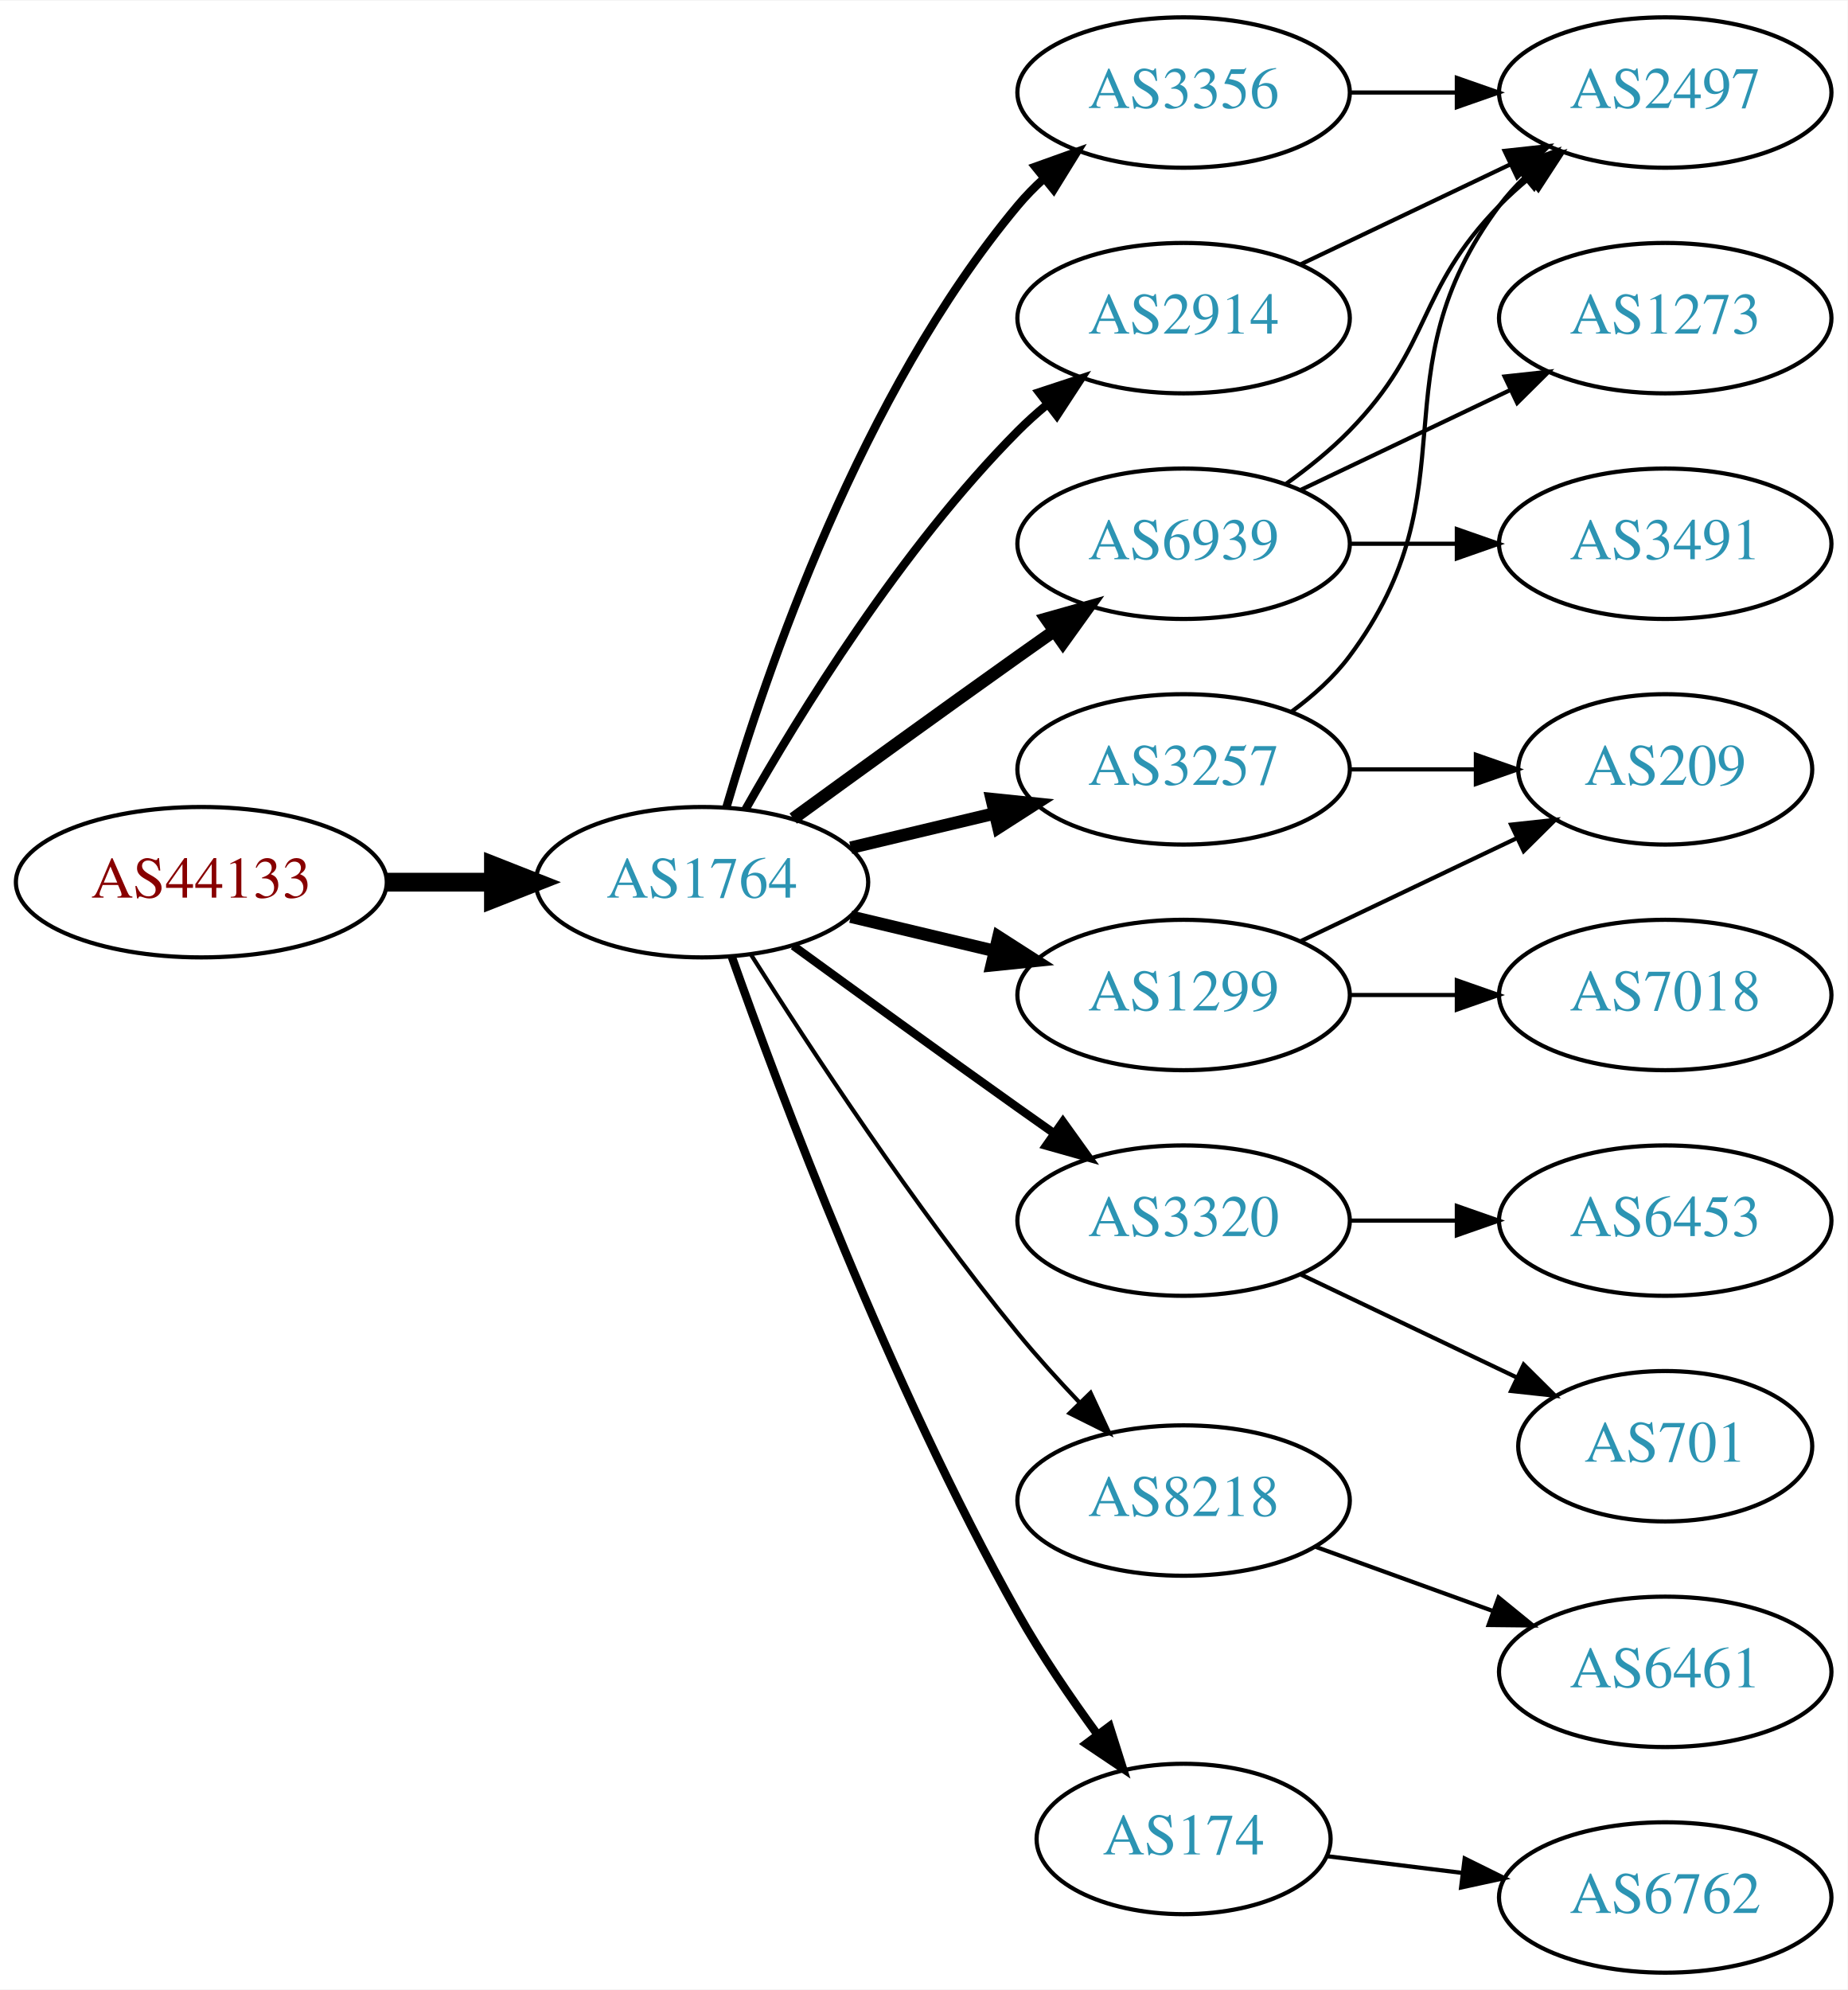
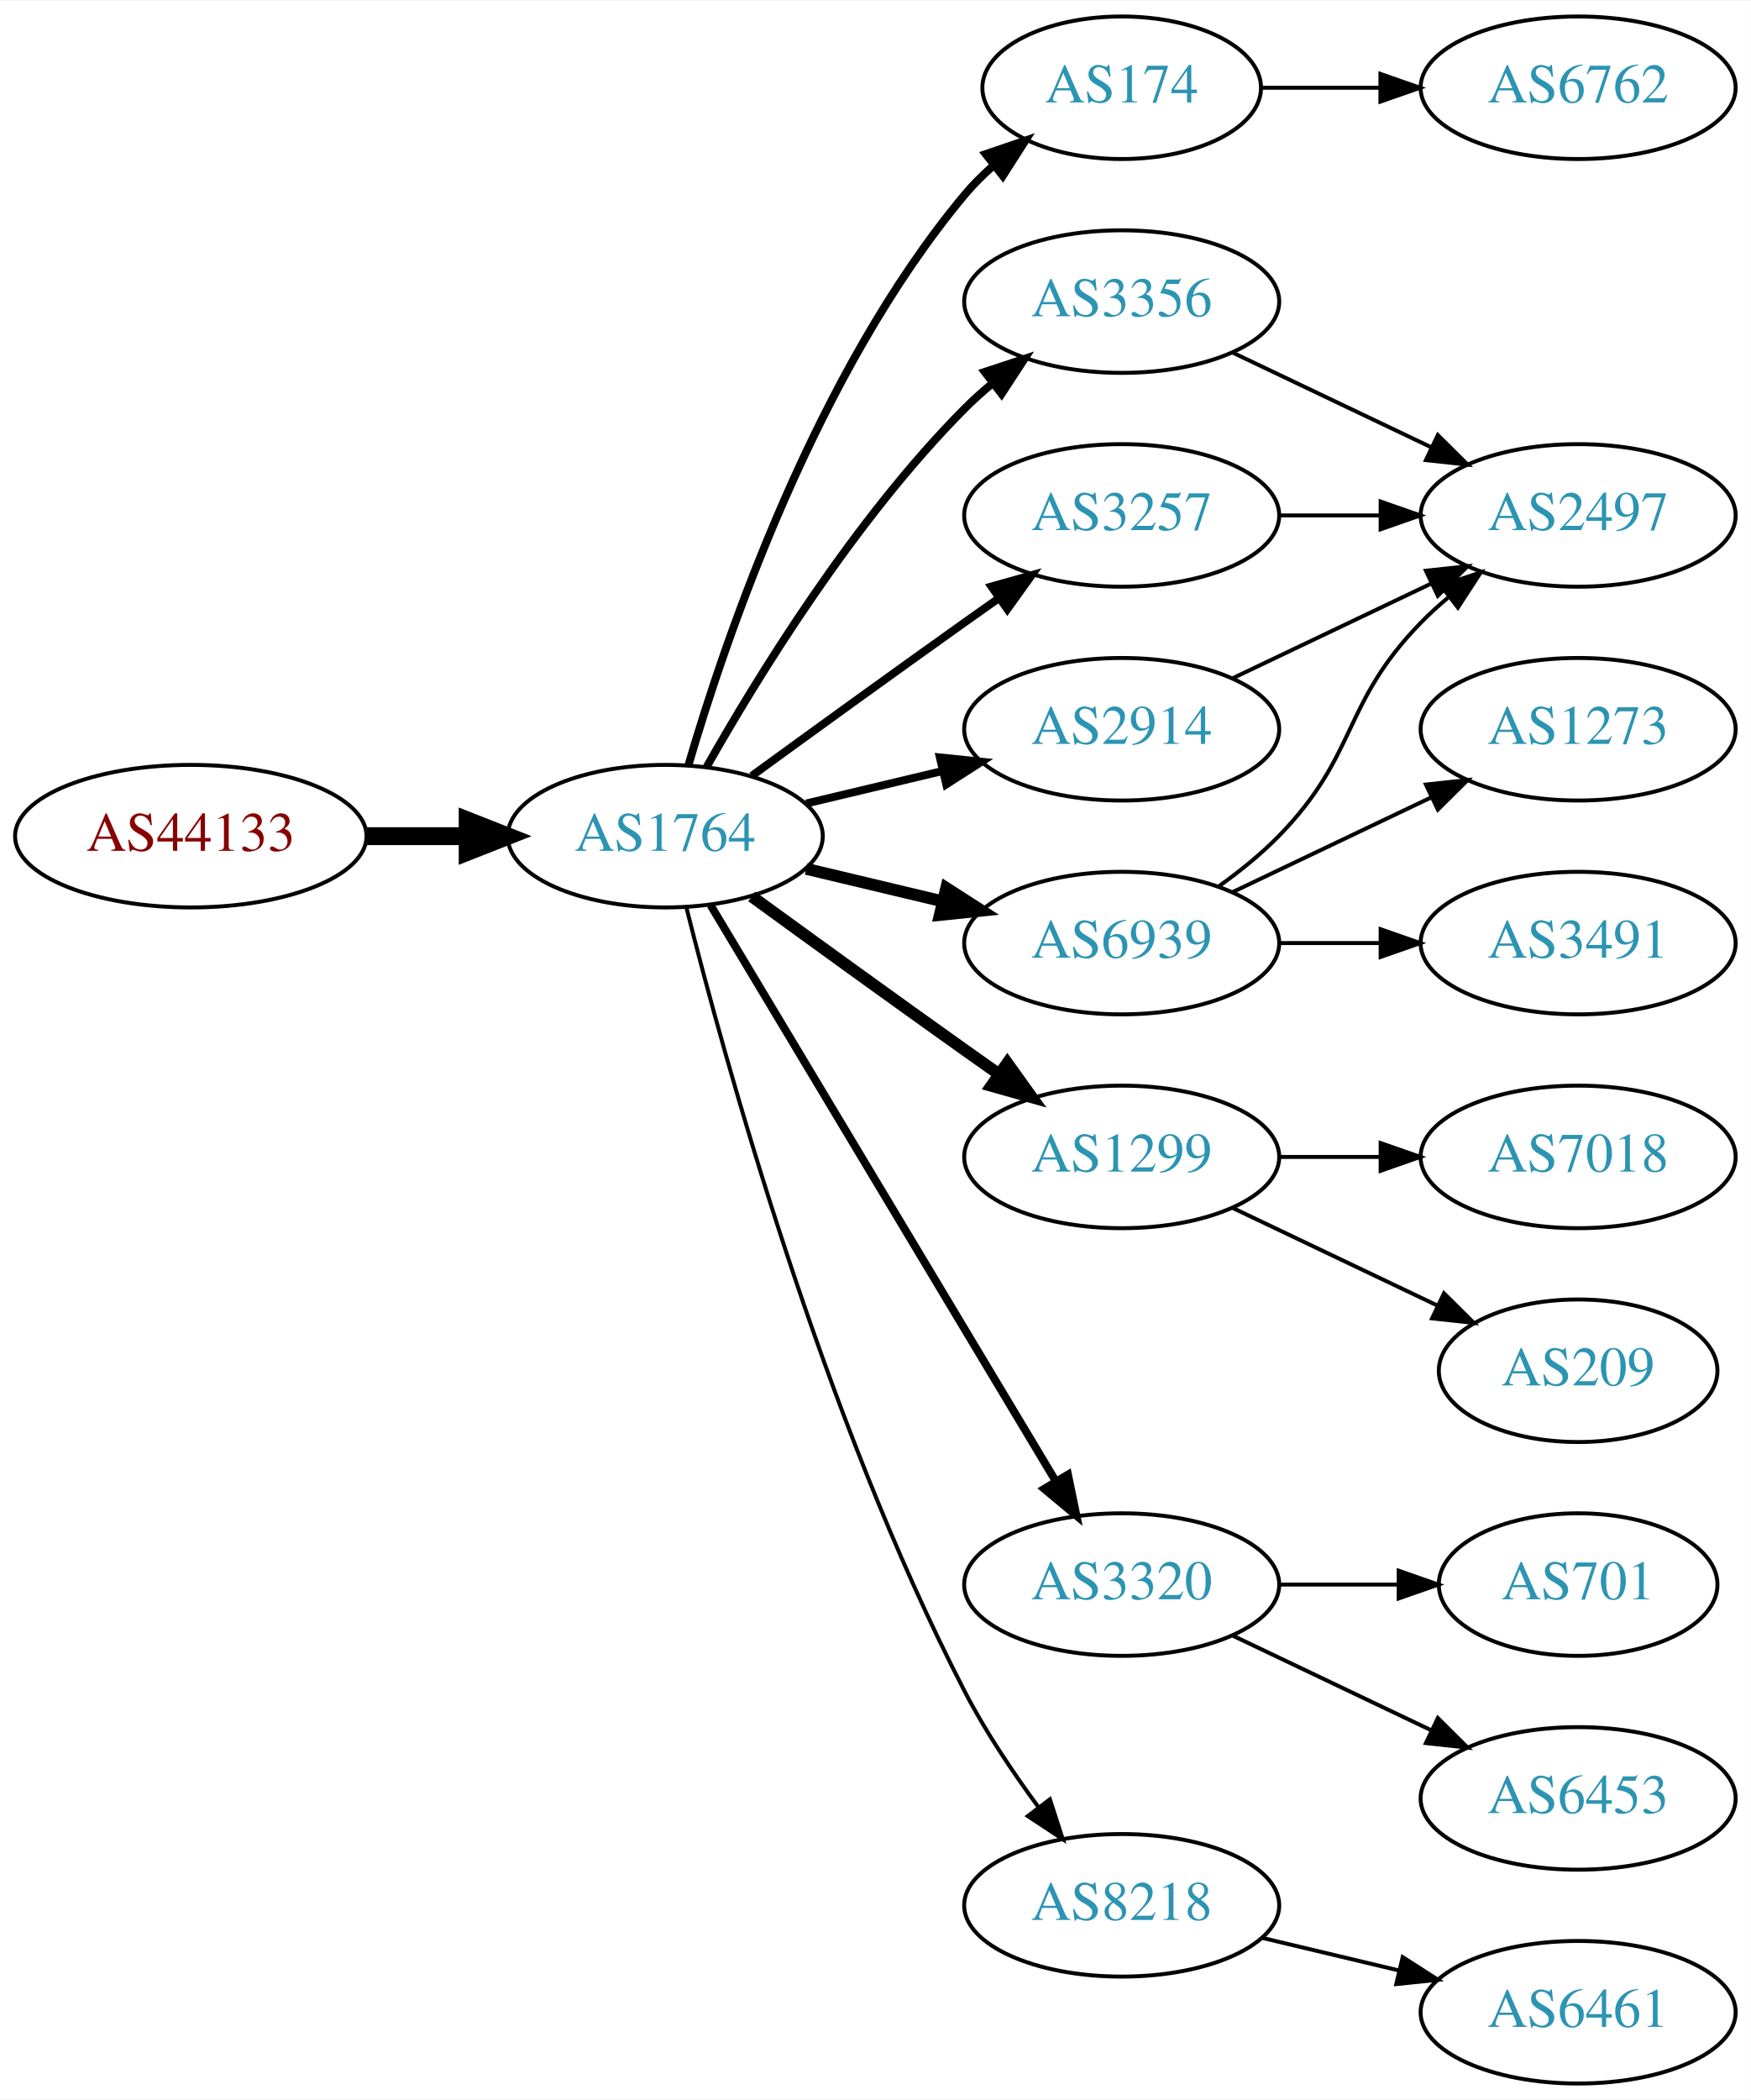
- <svg xmlns="http://www.w3.org/2000/svg" xmlns:xlink="http://www.w3.org/1999/xlink" width="442pt" height="476pt" viewBox="0.00 0.00 442.27 476.00">
-   <g id="graph0" class="graph" transform="scale(1 1) rotate(0) translate(4 472)">
-     <polygon fill="white" stroke="none" points="-4,4 -4,-472 438.271,-472 438.271,4 -4,4" />
+ <svg xmlns="http://www.w3.org/2000/svg" xmlns:xlink="http://www.w3.org/1999/xlink" width="442pt" height="530pt" viewBox="0.00 0.00 442.27 530.00">
+   <g id="graph0" class="graph" transform="scale(1 1) rotate(0) translate(4 526)">
+     <polygon fill="white" stroke="none" points="-4,4 -4,-526 438.271,-526 438.271,4 -4,4" />
    <g id="node1" class="node">
      <g id="a_node1">
        <a xlink:href="/asn/44133" xlink:title="AS44133 ~ IPAX OG [AT]">
-           <ellipse fill="#ffffff" stroke="black" cx="44.196" cy="-261" rx="44.393" ry="18" />
-           <text text-anchor="middle" x="44.196" y="-257.3" font-family="Times,serif" font-size="14.00" fill="#880000">AS44133</text>
+           <ellipse fill="#ffffff" stroke="black" cx="44.196" cy="-315" rx="44.393" ry="18" />
+           <text text-anchor="middle" x="44.196" y="-311.3" font-family="Times,serif" font-size="14.00" fill="#880000">AS44133</text>
        </a>
      </g>
    </g>
    <g id="node2" class="node">
      <g id="a_node2">
        <a xlink:href="/asn/1764" xlink:title="AS1764 ~ NEXTLAYER-AS [AT]">
-           <ellipse fill="#ffffff" stroke="black" cx="164.039" cy="-261" rx="39.794" ry="18" />
-           <text text-anchor="middle" x="164.039" y="-257.3" font-family="Times,serif" font-size="14.00" fill="#2c94b3">AS1764</text>
+           <ellipse fill="#ffffff" stroke="black" cx="164.039" cy="-315" rx="39.794" ry="18" />
+           <text text-anchor="middle" x="164.039" y="-311.3" font-family="Times,serif" font-size="14.00" fill="#2c94b3">AS1764</text>
        </a>
      </g>
    </g>
    <g id="edge1" class="edge">
-       <path fill="none" stroke="black" stroke-width="4.5" d="M88.407,-261C96.72,-261 105.482,-261 113.965,-261" />
-       <polygon fill="black" stroke="black" stroke-width="4.5" points="114.123,-264.938 124.123,-261 114.123,-257.063 114.123,-264.938" />
+       <path fill="none" stroke="black" stroke-width="4.5" d="M88.407,-315C96.72,-315 105.482,-315 113.965,-315" />
+       <polygon fill="black" stroke="black" stroke-width="4.5" points="114.123,-318.938 124.123,-315 114.123,-311.063 114.123,-318.938" />
    </g>
    <g id="node3" class="node">
      <g id="a_node3">
-         <a xlink:href="/asn/3257" xlink:title="AS3257 ~ GTT [DE]">
-           <ellipse fill="#ffffff" stroke="black" cx="279.332" cy="-288" rx="39.794" ry="18" />
-           <text text-anchor="middle" x="279.332" y="-284.3" font-family="Times,serif" font-size="14.00" fill="#2c94b3">AS3257</text>
+         <a xlink:href="/asn/174" xlink:title="AS174 ~ Cogent Communications [US]">
+           <ellipse fill="#ffffff" stroke="black" cx="279.332" cy="-504" rx="35.194" ry="18" />
+           <text text-anchor="middle" x="279.332" y="-500.3" font-family="Times,serif" font-size="14.00" fill="#2c94b3">AS174</text>
        </a>
      </g>
    </g>
    <g id="edge2" class="edge">
-       <path fill="none" stroke="black" stroke-width="3" d="M199.646,-269.248C210.517,-271.838 222.671,-274.735 234.114,-277.462" />
-       <polygon fill="black" stroke="black" stroke-width="3" points="233.397,-280.889 243.936,-279.803 235.02,-274.08 233.397,-280.889" />
+       <path fill="none" stroke="black" stroke-width="2" d="M169.913,-333.002C179.227,-364.844 202.043,-431.981 239.685,-477 241.838,-479.574 244.292,-482.017 246.896,-484.303" />
+       <polygon fill="black" stroke="black" stroke-width="2" points="244.98,-487.249 255.007,-490.672 249.303,-481.743 244.98,-487.249" />
    </g>
    <g id="node4" class="node">
      <g id="a_node4">
-         <a xlink:href="/asn/3320" xlink:title="AS3320 ~ DTAG [DE]">
-           <ellipse fill="#ffffff" stroke="black" cx="279.332" cy="-180" rx="39.794" ry="18" />
-           <text text-anchor="middle" x="279.332" y="-176.3" font-family="Times,serif" font-size="14.00" fill="#2c94b3">AS3320</text>
+         <a xlink:href="/asn/3356" xlink:title="AS3356 ~ Level 3 Parent, LLC [US]">
+           <ellipse fill="#ffffff" stroke="black" cx="279.332" cy="-450" rx="39.794" ry="18" />
+           <text text-anchor="middle" x="279.332" y="-446.3" font-family="Times,serif" font-size="14.00" fill="#2c94b3">AS3356</text>
        </a>
      </g>
    </g>
    <g id="edge3" class="edge">
-       <path fill="none" stroke="black" stroke-width="2" d="M185.887,-245.778C200.821,-234.909 221.435,-219.975 239.685,-207 242.506,-204.995 245.449,-202.915 248.397,-200.841" />
-       <polygon fill="black" stroke="black" stroke-width="2" points="250.443,-203.681 256.621,-195.074 246.424,-197.95 250.443,-203.681" />
+       <path fill="none" stroke="black" stroke-width="2" d="M174.498,-332.49C187.28,-355.096 211.712,-394.886 239.685,-423 241.796,-425.121 244.092,-427.188 246.477,-429.171" />
+       <polygon fill="black" stroke="black" stroke-width="2" points="244.73,-432.242 254.793,-435.556 248.993,-426.69 244.73,-432.242" />
    </g>
    <g id="node5" class="node">
      <g id="a_node5">
-         <a xlink:href="/asn/6939" xlink:title="AS6939 ~ Hurricane Electric LLC [US]">
-           <ellipse fill="#ffffff" stroke="black" cx="279.332" cy="-342" rx="39.794" ry="18" />
-           <text text-anchor="middle" x="279.332" y="-338.3" font-family="Times,serif" font-size="14.00" fill="#2c94b3">AS6939</text>
+         <a xlink:href="/asn/3257" xlink:title="AS3257 ~ GTT [DE]">
+           <ellipse fill="#ffffff" stroke="black" cx="279.332" cy="-396" rx="39.794" ry="18" />
+           <text text-anchor="middle" x="279.332" y="-392.3" font-family="Times,serif" font-size="14.00" fill="#2c94b3">AS3257</text>
        </a>
      </g>
    </g>
    <g id="edge4" class="edge">
-       <path fill="none" stroke="black" stroke-width="3" d="M185.887,-276.222C200.821,-287.091 221.435,-302.025 239.685,-315 242.506,-317.005 245.449,-319.085 248.397,-321.159" />
-       <polygon fill="black" stroke="black" stroke-width="3" points="246.424,-324.05 256.621,-326.926 250.443,-318.319 246.424,-324.05" />
+       <path fill="none" stroke="black" stroke-width="2" d="M185.887,-330.222C200.821,-341.091 221.435,-356.025 239.685,-369 242.506,-371.005 245.449,-373.085 248.397,-375.159" />
+       <polygon fill="black" stroke="black" stroke-width="2" points="246.424,-378.05 256.621,-380.926 250.443,-372.319 246.424,-378.05" />
    </g>
    <g id="node6" class="node">
      <g id="a_node6">
-         <a xlink:href="/asn/8218" xlink:title="AS8218 ~ legacy Neotelecoms [FR]">
-           <ellipse fill="#ffffff" stroke="black" cx="279.332" cy="-113" rx="39.794" ry="18" />
-           <text text-anchor="middle" x="279.332" y="-109.3" font-family="Times,serif" font-size="14.00" fill="#2c94b3">AS8218</text>
+         <a xlink:href="/asn/6939" xlink:title="AS6939 ~ Hurricane Electric LLC [US]">
+           <ellipse fill="#ffffff" stroke="black" cx="279.332" cy="-288" rx="39.794" ry="18" />
+           <text text-anchor="middle" x="279.332" y="-284.3" font-family="Times,serif" font-size="14.00" fill="#2c94b3">AS6939</text>
        </a>
      </g>
    </g>
    <g id="edge5" class="edge">
-       <path fill="none" stroke="black" d="M175.849,-243.541C189.682,-221.653 214.837,-183.323 239.685,-153 244.208,-147.48 249.341,-141.813 254.354,-136.545" />
-       <polygon fill="black" stroke="black" points="257.061,-138.781 261.528,-129.174 252.045,-133.899 257.061,-138.781" />
+       <path fill="none" stroke="black" stroke-width="3" d="M199.646,-306.752C210.517,-304.162 222.671,-301.265 234.114,-298.538" />
+       <polygon fill="black" stroke="black" stroke-width="3" points="235.02,-301.92 243.936,-296.197 233.397,-295.111 235.02,-301.92" />
    </g>
    <g id="node7" class="node">
      <g id="a_node7">
+         <a xlink:href="/asn/2914" xlink:title="AS2914 ~ NTT America, Inc. [US]">
+           <ellipse fill="#ffffff" stroke="black" cx="279.332" cy="-342" rx="39.794" ry="18" />
+           <text text-anchor="middle" x="279.332" y="-338.3" font-family="Times,serif" font-size="14.00" fill="#2c94b3">AS2914</text>
+         </a>
+       </g>
+     </g>
+     <g id="edge6" class="edge">
+       <path fill="none" stroke="black" stroke-width="2" d="M199.646,-323.248C210.517,-325.838 222.671,-328.735 234.114,-331.462" />
+       <polygon fill="black" stroke="black" stroke-width="2" points="233.397,-334.889 243.936,-333.803 235.02,-328.08 233.397,-334.889" />
+     </g>
+     <g id="node8" class="node">
+       <g id="a_node8">
        <a xlink:href="/asn/1299" xlink:title="AS1299 ~ Telia Carrier [EU]">
          <ellipse fill="#ffffff" stroke="black" cx="279.332" cy="-234" rx="39.794" ry="18" />
          <text text-anchor="middle" x="279.332" y="-230.3" font-family="Times,serif" font-size="14.00" fill="#2c94b3">AS1299</text>
        </a>
      </g>
    </g>
-     <g id="edge6" class="edge">
-       <path fill="none" stroke="black" stroke-width="3" d="M199.646,-252.752C210.517,-250.162 222.671,-247.265 234.114,-244.538" />
-       <polygon fill="black" stroke="black" stroke-width="3" points="235.02,-247.92 243.936,-242.197 233.397,-241.111 235.02,-247.92" />
-     </g>
-     <g id="node8" class="node">
-       <g id="a_node8">
-         <a xlink:href="/asn/174" xlink:title="AS174 ~ Cogent Communications [US]">
-           <ellipse fill="#ffffff" stroke="black" cx="279.332" cy="-32" rx="35.194" ry="18" />
-           <text text-anchor="middle" x="279.332" y="-28.3" font-family="Times,serif" font-size="14.00" fill="#2c94b3">AS174</text>
-         </a>
-       </g>
-     </g>
    <g id="edge7" class="edge">
-       <path fill="none" stroke="black" stroke-width="2" d="M171.142,-243.266C182.57,-210.973 208.848,-140.849 239.685,-86 245.251,-76.1 252.256,-65.823 258.769,-56.924" />
-       <polygon fill="black" stroke="black" stroke-width="2" points="261.606,-58.975 264.799,-48.873 256.003,-54.779 261.606,-58.975" />
+       <path fill="none" stroke="black" stroke-width="3" d="M185.887,-299.778C200.821,-288.909 221.435,-273.975 239.685,-261 242.506,-258.995 245.449,-256.915 248.397,-254.841" />
+       <polygon fill="black" stroke="black" stroke-width="3" points="250.443,-257.681 256.621,-249.074 246.424,-251.95 250.443,-257.681" />
    </g>
    <g id="node9" class="node">
      <g id="a_node9">
-         <a xlink:href="/asn/3356" xlink:title="AS3356 ~ Level 3 Parent, LLC [US]">
-           <ellipse fill="#ffffff" stroke="black" cx="279.332" cy="-450" rx="39.794" ry="18" />
-           <text text-anchor="middle" x="279.332" y="-446.3" font-family="Times,serif" font-size="14.00" fill="#2c94b3">AS3356</text>
+         <a xlink:href="/asn/3320" xlink:title="AS3320 ~ DTAG [DE]">
+           <ellipse fill="#ffffff" stroke="black" cx="279.332" cy="-126" rx="39.794" ry="18" />
+           <text text-anchor="middle" x="279.332" y="-122.3" font-family="Times,serif" font-size="14.00" fill="#2c94b3">AS3320</text>
        </a>
      </g>
    </g>
    <g id="edge8" class="edge">
-       <path fill="none" stroke="black" stroke-width="2" d="M169.913,-279.002C179.227,-310.844 202.043,-377.981 239.685,-423 241.555,-425.237 243.654,-427.374 245.88,-429.396" />
-       <polygon fill="black" stroke="black" stroke-width="2" points="243.823,-432.234 253.799,-435.804 248.227,-426.793 243.823,-432.234" />
+       <path fill="none" stroke="black" stroke-width="2" d="M175.494,-297.558C195.475,-264.225 239.18,-191.314 262.666,-152.134" />
+       <polygon fill="black" stroke="black" stroke-width="2" points="265.762,-153.776 267.902,-143.4 259.758,-150.177 265.762,-153.776" />
    </g>
    <g id="node10" class="node">
      <g id="a_node10">
-         <a xlink:href="/asn/2914" xlink:title="AS2914 ~ NTT America, Inc. [US]">
-           <ellipse fill="#ffffff" stroke="black" cx="279.332" cy="-396" rx="39.794" ry="18" />
-           <text text-anchor="middle" x="279.332" y="-392.3" font-family="Times,serif" font-size="14.00" fill="#2c94b3">AS2914</text>
+         <a xlink:href="/asn/8218" xlink:title="AS8218 ~ legacy Neotelecoms [FR]">
+           <ellipse fill="#ffffff" stroke="black" cx="279.332" cy="-45" rx="39.794" ry="18" />
+           <text text-anchor="middle" x="279.332" y="-41.3" font-family="Times,serif" font-size="14.00" fill="#2c94b3">AS8218</text>
        </a>
      </g>
    </g>
    <g id="edge9" class="edge">
-       <path fill="none" stroke="black" stroke-width="2" d="M174.498,-278.49C187.28,-301.096 211.712,-340.886 239.685,-369 241.796,-371.121 244.092,-373.188 246.477,-375.171" />
-       <polygon fill="black" stroke="black" stroke-width="2" points="244.73,-378.242 254.793,-381.556 248.993,-372.69 244.73,-378.242" />
+       <path fill="none" stroke="black" d="M169.388,-296.934C178.942,-258.918 203.803,-168.439 239.685,-99 244.899,-88.91 251.823,-78.589 258.369,-69.709" />
+       <polygon fill="black" stroke="black" points="261.198,-71.771 264.461,-61.691 255.625,-67.536 261.198,-71.771" />
+     </g>
+     <g id="node11" class="node">
+       <g id="a_node11">
+         <a xlink:href="/asn/6762" xlink:title="AS6762 ~ TELECOM ITALIA SPARKLE S.p.A. [IT]">
+           <ellipse fill="#ffffff" stroke="black" cx="394.625" cy="-504" rx="39.794" ry="18" />
+           <text text-anchor="middle" x="394.625" y="-500.3" font-family="Times,serif" font-size="14.00" fill="#2c94b3">AS6762</text>
+         </a>
+       </g>
+     </g>
+     <g id="edge10" class="edge">
+       <path fill="none" stroke="black" d="M314.631,-504C324.008,-504 334.358,-504 344.393,-504" />
+       <polygon fill="black" stroke="black" points="344.681,-507.5 354.681,-504 344.681,-500.5 344.681,-507.5" />
+     </g>
+     <g id="node12" class="node">
+       <g id="a_node12">
+         <a xlink:href="/asn/2497" xlink:title="AS2497 ~ Internet Initiative Japan Inc. [JP]">
+           <ellipse fill="#ffffff" stroke="black" cx="394.625" cy="-396" rx="39.794" ry="18" />
+           <text text-anchor="middle" x="394.625" y="-392.3" font-family="Times,serif" font-size="14.00" fill="#2c94b3">AS2497</text>
+         </a>
+       </g>
+     </g>
+     <g id="edge15" class="edge">
+       <path fill="none" stroke="black" d="M307.468,-437.066C322.462,-429.919 341.283,-420.948 357.506,-413.215" />
+       <polygon fill="black" stroke="black" points="359.188,-416.291 366.71,-408.829 356.177,-409.972 359.188,-416.291" />
+     </g>
+     <g id="edge11" class="edge">
+       <path fill="none" stroke="black" d="M319.004,-396C327.207,-396 335.971,-396 344.503,-396" />
+       <polygon fill="black" stroke="black" points="344.742,-399.5 354.742,-396 344.742,-392.5 344.742,-399.5" />
+     </g>
+     <g id="edge13" class="edge">
+       <path fill="none" stroke="black" d="M303.926,-302.389C309.182,-306.148 314.513,-310.437 318.978,-315 339.151,-335.617 334.806,-348.383 354.978,-369 357.071,-371.139 359.354,-373.218 361.731,-375.21" />
+       <polygon fill="black" stroke="black" points="359.974,-378.275 370.031,-381.611 364.249,-372.732 359.974,-378.275" />
    </g>
    <g id="node13" class="node">
      <g id="a_node13">
-         <a xlink:href="/asn/2497" xlink:title="AS2497 ~ Internet Initiative Japan Inc. [JP]">
-           <ellipse fill="#ffffff" stroke="black" cx="394.625" cy="-450" rx="39.794" ry="18" />
-           <text text-anchor="middle" x="394.625" y="-446.3" font-family="Times,serif" font-size="14.00" fill="#2c94b3">AS2497</text>
+         <a xlink:href="/asn/1273" xlink:title="AS1273 ~ Vodafone Group PLC [EU]">
+           <ellipse fill="#ffffff" stroke="black" cx="394.625" cy="-342" rx="39.794" ry="18" />
+           <text text-anchor="middle" x="394.625" y="-338.3" font-family="Times,serif" font-size="14.00" fill="#2c94b3">AS1273</text>
        </a>
      </g>
    </g>
    <g id="edge12" class="edge">
-       <path fill="none" stroke="black" d="M305.262,-301.882C310.338,-305.611 315.256,-310.016 318.978,-315 349.249,-355.542 324.707,-382.458 354.978,-423 356.723,-425.336 358.73,-427.545 360.893,-429.617" />
-       <polygon fill="black" stroke="black" points="358.771,-432.405 368.694,-436.118 363.253,-427.027 358.771,-432.405" />
+       <path fill="none" stroke="black" d="M307.468,-300.934C322.462,-308.081 341.283,-317.052 357.506,-324.785" />
+       <polygon fill="black" stroke="black" points="356.177,-328.028 366.71,-329.171 359.188,-321.709 356.177,-328.028" />
    </g>
    <g id="node14" class="node">
      <g id="a_node14">
+         <a xlink:href="/asn/3491" xlink:title="AS3491 ~ PCCW Global, Inc. [US]">
+           <ellipse fill="#ffffff" stroke="black" cx="394.625" cy="-288" rx="39.794" ry="18" />
+           <text text-anchor="middle" x="394.625" y="-284.3" font-family="Times,serif" font-size="14.00" fill="#2c94b3">AS3491</text>
+         </a>
+       </g>
+     </g>
+     <g id="edge14" class="edge">
+       <path fill="none" stroke="black" d="M319.004,-288C327.207,-288 335.971,-288 344.503,-288" />
+       <polygon fill="black" stroke="black" points="344.742,-291.5 354.742,-288 344.742,-284.5 344.742,-291.5" />
+     </g>
+     <g id="edge16" class="edge">
+       <path fill="none" stroke="black" d="M307.468,-354.934C322.462,-362.081 341.283,-371.052 357.506,-378.785" />
+       <polygon fill="black" stroke="black" points="356.177,-382.028 366.71,-383.171 359.188,-375.709 356.177,-382.028" />
+     </g>
+     <g id="node15" class="node">
+       <g id="a_node15">
+         <a xlink:href="/asn/7018" xlink:title="AS7018 ~ AT&amp;T Services, Inc. [US]">
+           <ellipse fill="#ffffff" stroke="black" cx="394.625" cy="-234" rx="39.794" ry="18" />
+           <text text-anchor="middle" x="394.625" y="-230.3" font-family="Times,serif" font-size="14.00" fill="#2c94b3">AS7018</text>
+         </a>
+       </g>
+     </g>
+     <g id="edge17" class="edge">
+       <path fill="none" stroke="black" d="M319.004,-234C327.207,-234 335.971,-234 344.503,-234" />
+       <polygon fill="black" stroke="black" points="344.742,-237.5 354.742,-234 344.742,-230.5 344.742,-237.5" />
+     </g>
+     <g id="node16" class="node">
+       <g id="a_node16">
        <a xlink:href="/asn/209" xlink:title="AS209 ~ CenturyLink Communications, LLC [US]">
-           <ellipse fill="#ffffff" stroke="black" cx="394.625" cy="-288" rx="35.194" ry="18" />
-           <text text-anchor="middle" x="394.625" y="-284.3" font-family="Times,serif" font-size="14.00" fill="#2c94b3">AS209</text>
-         </a>
-       </g>
-     </g>
-     <g id="edge13" class="edge">
-       <path fill="none" stroke="black" d="M319.004,-288C328.709,-288 339.2,-288 349.163,-288" />
-       <polygon fill="black" stroke="black" points="349.299,-291.5 359.299,-288 349.299,-284.5 349.299,-291.5" />
-     </g>
-     <g id="node11" class="node">
-       <g id="a_node11">
+           <ellipse fill="#ffffff" stroke="black" cx="394.625" cy="-180" rx="35.194" ry="18" />
+           <text text-anchor="middle" x="394.625" y="-176.3" font-family="Times,serif" font-size="14.00" fill="#2c94b3">AS209</text>
+         </a>
+       </g>
+     </g>
+     <g id="edge18" class="edge">
+       <path fill="none" stroke="black" d="M307.468,-221.066C322.9,-213.71 342.385,-204.423 358.92,-196.541" />
+       <polygon fill="black" stroke="black" points="360.741,-199.551 368.262,-192.089 357.729,-193.232 360.741,-199.551" />
+     </g>
+     <g id="node17" class="node">
+       <g id="a_node17">
        <a xlink:href="/asn/701" xlink:title="AS701 ~ UUNET [US]">
          <ellipse fill="#ffffff" stroke="black" cx="394.625" cy="-126" rx="35.194" ry="18" />
          <text text-anchor="middle" x="394.625" y="-122.3" font-family="Times,serif" font-size="14.00" fill="#2c94b3">AS701</text>
        </a>
      </g>
    </g>
-     <g id="edge10" class="edge">
-       <path fill="none" stroke="black" d="M307.468,-167.066C322.9,-159.71 342.385,-150.423 358.92,-142.541" />
-       <polygon fill="black" stroke="black" points="360.741,-145.551 368.262,-138.089 357.729,-139.232 360.741,-145.551" />
-     </g>
-     <g id="node12" class="node">
-       <g id="a_node12">
-         <a xlink:href="/asn/6453" xlink:title="AS6453 ~ TATA COMMUNICATIONS (AMERICA) INC [US]">
-           <ellipse fill="#ffffff" stroke="black" cx="394.625" cy="-180" rx="39.794" ry="18" />
-           <text text-anchor="middle" x="394.625" y="-176.3" font-family="Times,serif" font-size="14.00" fill="#2c94b3">AS6453</text>
-         </a>
-       </g>
-     </g>
-     <g id="edge11" class="edge">
-       <path fill="none" stroke="black" d="M319.004,-180C327.207,-180 335.971,-180 344.503,-180" />
-       <polygon fill="black" stroke="black" points="344.742,-183.5 354.742,-180 344.742,-176.5 344.742,-183.5" />
-     </g>
-     <g id="edge14" class="edge">
-       <path fill="none" stroke="black" d="M303.926,-356.389C309.182,-360.148 314.513,-364.437 318.978,-369 339.151,-389.617 334.806,-402.383 354.978,-423 357.071,-425.139 359.354,-427.218 361.731,-429.21" />
-       <polygon fill="black" stroke="black" points="359.974,-432.275 370.031,-435.611 364.249,-426.732 359.974,-432.275" />
-     </g>
-     <g id="node15" class="node">
-       <g id="a_node15">
-         <a xlink:href="/asn/3491" xlink:title="AS3491 ~ PCCW Global, Inc. [US]">
-           <ellipse fill="#ffffff" stroke="black" cx="394.625" cy="-342" rx="39.794" ry="18" />
-           <text text-anchor="middle" x="394.625" y="-338.3" font-family="Times,serif" font-size="14.00" fill="#2c94b3">AS3491</text>
-         </a>
-       </g>
-     </g>
-     <g id="edge15" class="edge">
-       <path fill="none" stroke="black" d="M319.004,-342C327.207,-342 335.971,-342 344.503,-342" />
-       <polygon fill="black" stroke="black" points="344.742,-345.5 354.742,-342 344.742,-338.5 344.742,-345.5" />
-     </g>
-     <g id="node16" class="node">
-       <g id="a_node16">
-         <a xlink:href="/asn/1273" xlink:title="AS1273 ~ Vodafone Group PLC [EU]">
-           <ellipse fill="#ffffff" stroke="black" cx="394.625" cy="-396" rx="39.794" ry="18" />
-           <text text-anchor="middle" x="394.625" y="-392.3" font-family="Times,serif" font-size="14.00" fill="#2c94b3">AS1273</text>
-         </a>
-       </g>
-     </g>
-     <g id="edge16" class="edge">
-       <path fill="none" stroke="black" d="M307.468,-354.934C322.462,-362.081 341.283,-371.052 357.506,-378.785" />
-       <polygon fill="black" stroke="black" points="356.177,-382.028 366.71,-383.171 359.188,-375.709 356.177,-382.028" />
-     </g>
-     <g id="node17" class="node">
-       <g id="a_node17">
-         <a xlink:href="/asn/6461" xlink:title="AS6461 ~ Zayo Bandwidth [US]">
-           <ellipse fill="#ffffff" stroke="black" cx="394.625" cy="-72" rx="39.794" ry="18" />
-           <text text-anchor="middle" x="394.625" y="-68.3" font-family="Times,serif" font-size="14.00" fill="#2c94b3">AS6461</text>
-         </a>
-       </g>
-     </g>
-     <g id="edge17" class="edge">
-       <path fill="none" stroke="black" d="M310.99,-101.905C323.963,-97.21 339.256,-91.676 353.137,-86.652" />
-       <polygon fill="black" stroke="black" points="354.729,-89.798 362.941,-83.104 352.347,-83.216 354.729,-89.798" />
-     </g>
-     <g id="edge20" class="edge">
-       <path fill="none" stroke="black" d="M307.468,-246.934C322.9,-254.29 342.385,-263.577 358.92,-271.459" />
-       <polygon fill="black" stroke="black" points="357.729,-274.768 368.262,-275.911 360.741,-268.449 357.729,-274.768" />
+     <g id="edge19" class="edge">
+       <path fill="none" stroke="black" d="M319.004,-126C328.709,-126 339.2,-126 349.163,-126" />
+       <polygon fill="black" stroke="black" points="349.299,-129.5 359.299,-126 349.299,-122.5 349.299,-129.5" />
    </g>
    <g id="node18" class="node">
      <g id="a_node18">
-         <a xlink:href="/asn/7018" xlink:title="AS7018 ~ AT&amp;T Services, Inc. [US]">
-           <ellipse fill="#ffffff" stroke="black" cx="394.625" cy="-234" rx="39.794" ry="18" />
-           <text text-anchor="middle" x="394.625" y="-230.3" font-family="Times,serif" font-size="14.00" fill="#2c94b3">AS7018</text>
-         </a>
-       </g>
-     </g>
-     <g id="edge19" class="edge">
-       <path fill="none" stroke="black" d="M319.004,-234C327.207,-234 335.971,-234 344.503,-234" />
-       <polygon fill="black" stroke="black" points="344.742,-237.5 354.742,-234 344.742,-230.5 344.742,-237.5" />
+         <a xlink:href="/asn/6453" xlink:title="AS6453 ~ TATA COMMUNICATIONS (AMERICA) INC [US]">
+           <ellipse fill="#ffffff" stroke="black" cx="394.625" cy="-72" rx="39.794" ry="18" />
+           <text text-anchor="middle" x="394.625" y="-68.3" font-family="Times,serif" font-size="14.00" fill="#2c94b3">AS6453</text>
+         </a>
+       </g>
+     </g>
+     <g id="edge20" class="edge">
+       <path fill="none" stroke="black" d="M307.468,-113.066C322.462,-105.919 341.283,-96.948 357.506,-89.215" />
+       <polygon fill="black" stroke="black" points="359.188,-92.291 366.71,-84.829 356.177,-85.972 359.188,-92.291" />
    </g>
    <g id="node19" class="node">
      <g id="a_node19">
-         <a xlink:href="/asn/6762" xlink:title="AS6762 ~ TELECOM ITALIA SPARKLE S.p.A. [IT]">
+         <a xlink:href="/asn/6461" xlink:title="AS6461 ~ Zayo Bandwidth [US]">
          <ellipse fill="#ffffff" stroke="black" cx="394.625" cy="-18" rx="39.794" ry="18" />
-           <text text-anchor="middle" x="394.625" y="-14.3" font-family="Times,serif" font-size="14.00" fill="#2c94b3">AS6762</text>
-         </a>
-       </g>
-     </g>
-     <g id="edge22" class="edge">
-       <path fill="none" stroke="black" d="M313.71,-27.875C323.801,-26.628 335.084,-25.234 345.919,-23.895" />
-       <polygon fill="black" stroke="black" points="346.621,-27.335 356.116,-22.635 345.762,-20.388 346.621,-27.335" />
+           <text text-anchor="middle" x="394.625" y="-14.3" font-family="Times,serif" font-size="14.00" fill="#2c94b3">AS6461</text>
+         </a>
+       </g>
    </g>
    <g id="edge21" class="edge">
-       <path fill="none" stroke="black" d="M319.004,-450C327.207,-450 335.971,-450 344.503,-450" />
-       <polygon fill="black" stroke="black" points="344.742,-453.5 354.742,-450 344.742,-446.5 344.742,-453.5" />
-     </g>
-     <g id="edge18" class="edge">
-       <path fill="none" stroke="black" d="M307.468,-408.934C322.462,-416.081 341.283,-425.052 357.506,-432.785" />
-       <polygon fill="black" stroke="black" points="356.177,-436.028 366.71,-437.171 359.188,-429.709 356.177,-436.028" />
+       <path fill="none" stroke="black" d="M314.939,-36.752C325.81,-34.162 337.964,-31.265 349.407,-28.538" />
+       <polygon fill="black" stroke="black" points="350.313,-31.92 359.229,-26.197 348.69,-25.111 350.313,-31.92" />
    </g>
  </g>
</svg>
